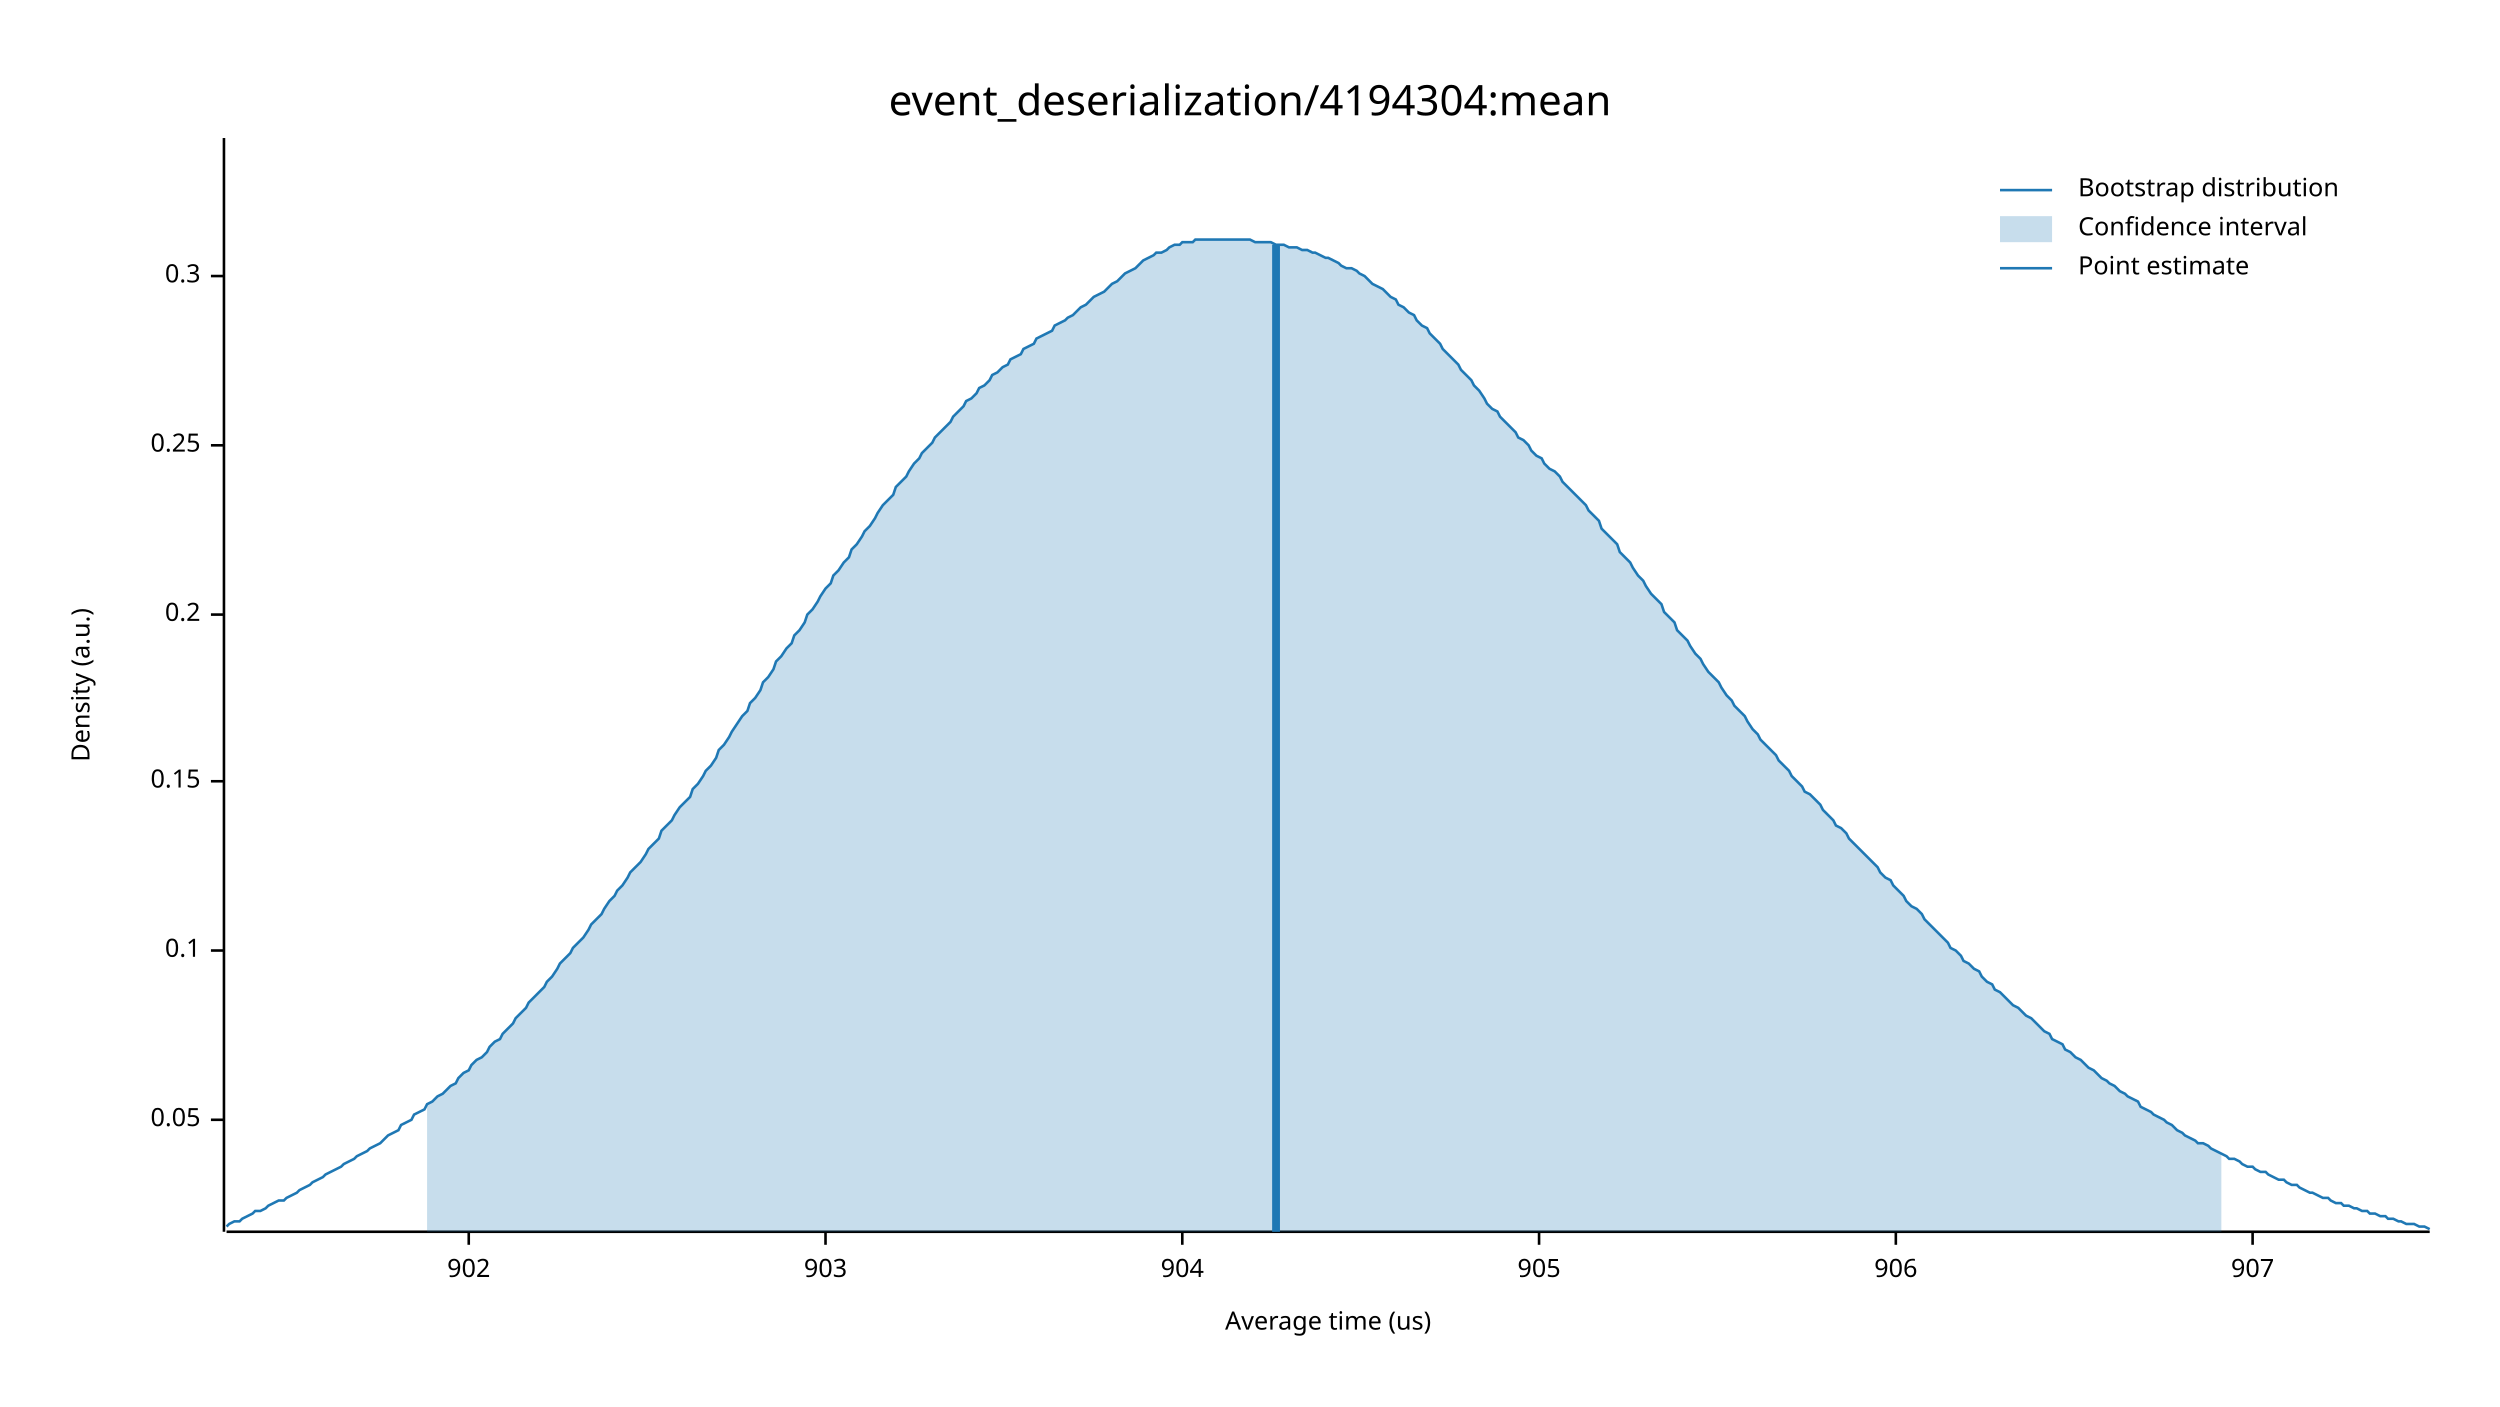
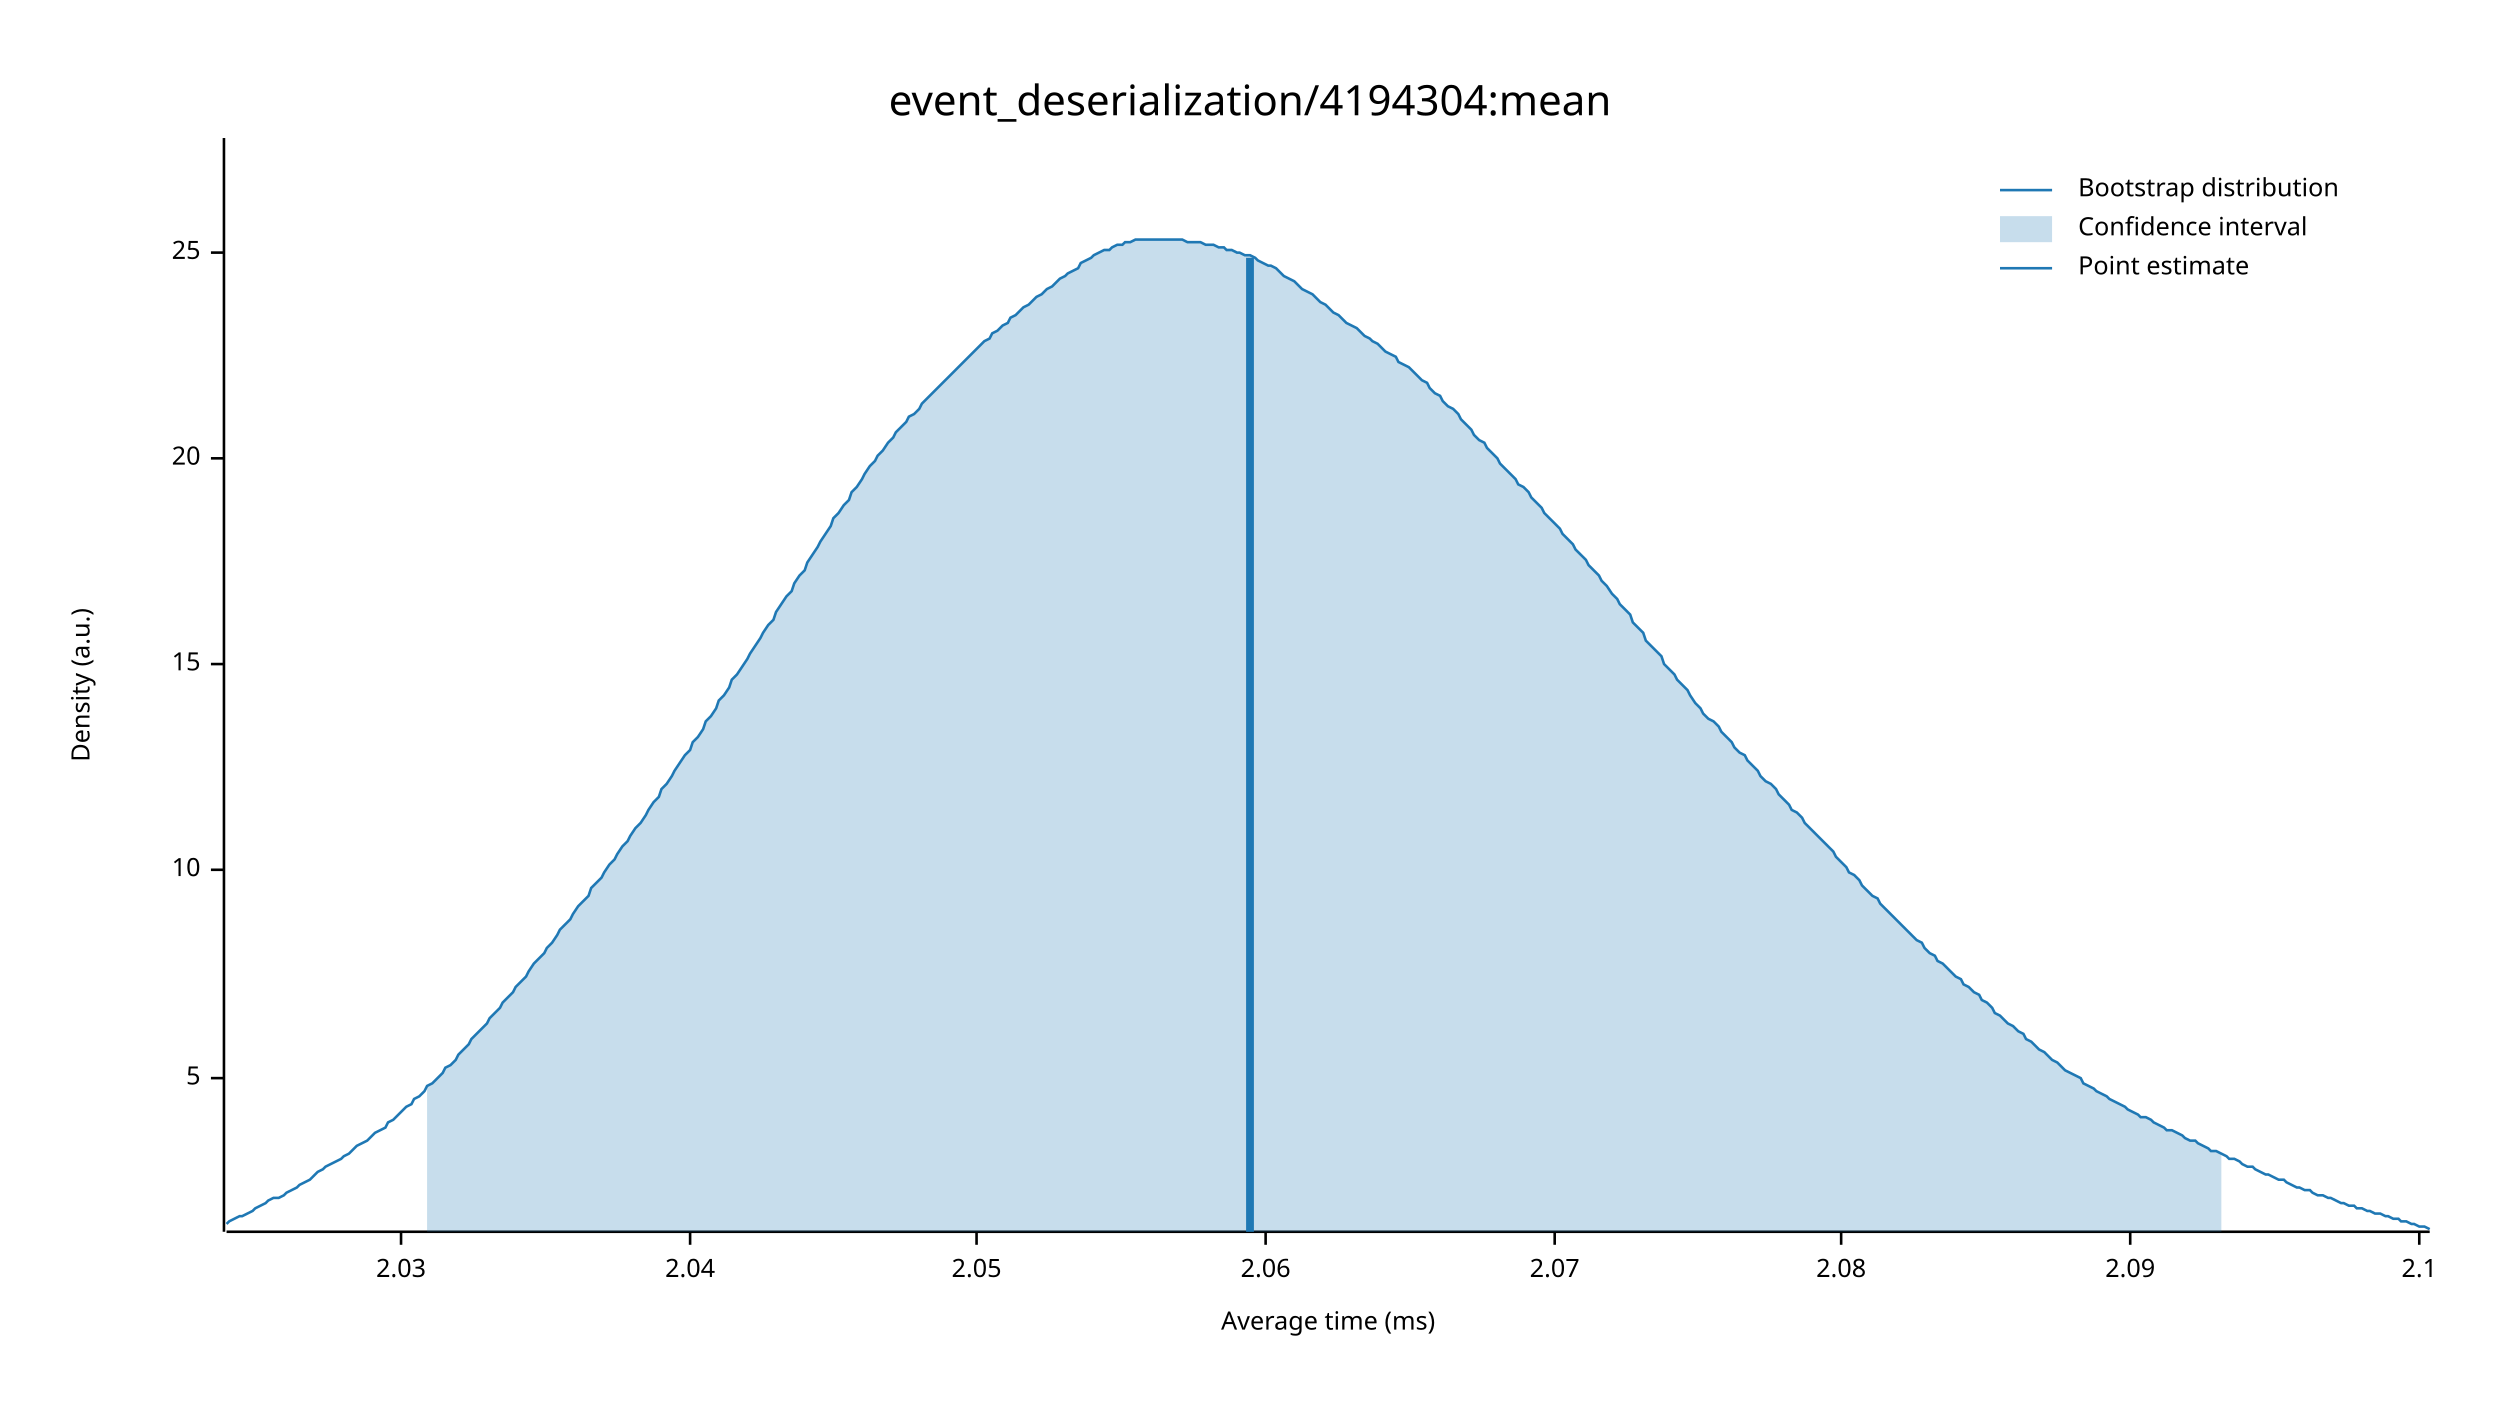
<svg xmlns="http://www.w3.org/2000/svg" width="960" height="540" viewBox="0 0 960 540">
  <text x="480" y="32" dy="0.76em" text-anchor="middle" font-family="sans-serif" font-size="16.129" opacity="1" fill="#000000">
event_deserialization/4194304:mean
</text>
  <text x="27" y="263" dy="0.76em" text-anchor="middle" font-family="sans-serif" font-size="9.677" opacity="1" fill="#000000" transform="rotate(270, 27, 263)">
Density (a.u.)
</text>
  <text x="510" y="513" dy="-0.5ex" text-anchor="middle" font-family="sans-serif" font-size="9.677" opacity="1" fill="#000000">
- Average time (us)
+ Average time (ms)
</text>
  <polyline fill="none" opacity="1" stroke="#000000" stroke-width="1" points="86,53 86,473 " />
-   <text x="77" y="430" dy="0.5ex" text-anchor="end" font-family="sans-serif" font-size="9.677" opacity="1" fill="#000000">
- 0.05
+   <text x="77" y="414" dy="0.5ex" text-anchor="end" font-family="sans-serif" font-size="9.677" opacity="1" fill="#000000">
+ 5
</text>
-   <polyline fill="none" opacity="1" stroke="#000000" stroke-width="1" points="81,430 86,430 " />
-   <text x="77" y="365" dy="0.5ex" text-anchor="end" font-family="sans-serif" font-size="9.677" opacity="1" fill="#000000">
- 0.1
+   <polyline fill="none" opacity="1" stroke="#000000" stroke-width="1" points="81,414 86,414 " />
+   <text x="77" y="334" dy="0.5ex" text-anchor="end" font-family="sans-serif" font-size="9.677" opacity="1" fill="#000000">
+ 10
</text>
-   <polyline fill="none" opacity="1" stroke="#000000" stroke-width="1" points="81,365 86,365 " />
-   <text x="77" y="300" dy="0.5ex" text-anchor="end" font-family="sans-serif" font-size="9.677" opacity="1" fill="#000000">
- 0.15
+   <polyline fill="none" opacity="1" stroke="#000000" stroke-width="1" points="81,334 86,334 " />
+   <text x="77" y="255" dy="0.5ex" text-anchor="end" font-family="sans-serif" font-size="9.677" opacity="1" fill="#000000">
+ 15
</text>
-   <polyline fill="none" opacity="1" stroke="#000000" stroke-width="1" points="81,300 86,300 " />
-   <text x="77" y="236" dy="0.5ex" text-anchor="end" font-family="sans-serif" font-size="9.677" opacity="1" fill="#000000">
- 0.2
+   <polyline fill="none" opacity="1" stroke="#000000" stroke-width="1" points="81,255 86,255 " />
+   <text x="77" y="176" dy="0.5ex" text-anchor="end" font-family="sans-serif" font-size="9.677" opacity="1" fill="#000000">
+ 20
</text>
-   <polyline fill="none" opacity="1" stroke="#000000" stroke-width="1" points="81,236 86,236 " />
-   <text x="77" y="171" dy="0.5ex" text-anchor="end" font-family="sans-serif" font-size="9.677" opacity="1" fill="#000000">
- 0.25
+   <polyline fill="none" opacity="1" stroke="#000000" stroke-width="1" points="81,176 86,176 " />
+   <text x="77" y="97" dy="0.5ex" text-anchor="end" font-family="sans-serif" font-size="9.677" opacity="1" fill="#000000">
+ 25
</text>
-   <polyline fill="none" opacity="1" stroke="#000000" stroke-width="1" points="81,171 86,171 " />
-   <text x="77" y="106" dy="0.5ex" text-anchor="end" font-family="sans-serif" font-size="9.677" opacity="1" fill="#000000">
- 0.3
+   <polyline fill="none" opacity="1" stroke="#000000" stroke-width="1" points="81,97 86,97 " />
+   <polyline fill="none" opacity="1" stroke="#000000" stroke-width="1" points="87,473 933,473 " />
+   <text x="154" y="483" dy="0.76em" text-anchor="middle" font-family="sans-serif" font-size="9.677" opacity="1" fill="#000000">
+ 2.03
</text>
-   <polyline fill="none" opacity="1" stroke="#000000" stroke-width="1" points="81,106 86,106 " />
-   <polyline fill="none" opacity="1" stroke="#000000" stroke-width="1" points="87,473 933,473 " />
-   <text x="180" y="483" dy="0.76em" text-anchor="middle" font-family="sans-serif" font-size="9.677" opacity="1" fill="#000000">
- 902
+   <polyline fill="none" opacity="1" stroke="#000000" stroke-width="1" points="154,473 154,478 " />
+   <text x="265" y="483" dy="0.76em" text-anchor="middle" font-family="sans-serif" font-size="9.677" opacity="1" fill="#000000">
+ 2.04
</text>
-   <polyline fill="none" opacity="1" stroke="#000000" stroke-width="1" points="180,473 180,478 " />
-   <text x="317" y="483" dy="0.76em" text-anchor="middle" font-family="sans-serif" font-size="9.677" opacity="1" fill="#000000">
- 903
+   <polyline fill="none" opacity="1" stroke="#000000" stroke-width="1" points="265,473 265,478 " />
+   <text x="375" y="483" dy="0.76em" text-anchor="middle" font-family="sans-serif" font-size="9.677" opacity="1" fill="#000000">
+ 2.05
</text>
-   <polyline fill="none" opacity="1" stroke="#000000" stroke-width="1" points="317,473 317,478 " />
-   <text x="454" y="483" dy="0.76em" text-anchor="middle" font-family="sans-serif" font-size="9.677" opacity="1" fill="#000000">
- 904
+   <polyline fill="none" opacity="1" stroke="#000000" stroke-width="1" points="375,473 375,478 " />
+   <text x="486" y="483" dy="0.76em" text-anchor="middle" font-family="sans-serif" font-size="9.677" opacity="1" fill="#000000">
+ 2.06
</text>
-   <polyline fill="none" opacity="1" stroke="#000000" stroke-width="1" points="454,473 454,478 " />
-   <text x="591" y="483" dy="0.76em" text-anchor="middle" font-family="sans-serif" font-size="9.677" opacity="1" fill="#000000">
- 905
+   <polyline fill="none" opacity="1" stroke="#000000" stroke-width="1" points="486,473 486,478 " />
+   <text x="597" y="483" dy="0.76em" text-anchor="middle" font-family="sans-serif" font-size="9.677" opacity="1" fill="#000000">
+ 2.07
</text>
-   <polyline fill="none" opacity="1" stroke="#000000" stroke-width="1" points="591,473 591,478 " />
-   <text x="728" y="483" dy="0.76em" text-anchor="middle" font-family="sans-serif" font-size="9.677" opacity="1" fill="#000000">
- 906
+   <polyline fill="none" opacity="1" stroke="#000000" stroke-width="1" points="597,473 597,478 " />
+   <text x="707" y="483" dy="0.76em" text-anchor="middle" font-family="sans-serif" font-size="9.677" opacity="1" fill="#000000">
+ 2.08
</text>
-   <polyline fill="none" opacity="1" stroke="#000000" stroke-width="1" points="728,473 728,478 " />
-   <text x="865" y="483" dy="0.76em" text-anchor="middle" font-family="sans-serif" font-size="9.677" opacity="1" fill="#000000">
- 907
+   <polyline fill="none" opacity="1" stroke="#000000" stroke-width="1" points="707,473 707,478 " />
+   <text x="818" y="483" dy="0.76em" text-anchor="middle" font-family="sans-serif" font-size="9.677" opacity="1" fill="#000000">
+ 2.09
</text>
-   <polyline fill="none" opacity="1" stroke="#000000" stroke-width="1" points="865,473 865,478 " />
-   <polyline fill="none" opacity="1" stroke="#1F78B4" stroke-width="1" points="87,471 88,470 90,469 92,469 93,468 95,467 97,466 98,465 100,465 102,464 103,463 105,462 107,461 109,461 110,460 112,459 114,458 115,457 117,456 119,455 120,454 122,453 124,452 125,451 127,450 129,449 131,448 132,447 134,446 136,445 137,444 139,443 141,442 142,441 144,440 146,439 148,437 149,436 151,435 153,434 154,432 156,431 158,430 159,428 161,427 163,426 164,424 166,423 168,421 170,420 171,419 173,417 175,416 176,414 178,412 180,411 181,409 183,407 185,406 187,404 188,402 190,400 192,399 193,397 195,395 197,393 198,391 200,389 202,387 203,385 205,383 207,381 209,379 210,377 212,375 214,372 215,370 217,368 219,366 220,364 222,362 224,360 226,357 227,355 229,353 231,351 232,349 234,346 236,344 237,342 239,340 241,337 242,335 244,333 246,331 248,328 249,326 251,324 253,322 254,319 256,317 258,315 259,313 261,310 263,308 265,306 266,303 268,301 270,298 271,296 273,294 275,291 276,288 278,286 280,283 281,281 283,278 285,275 287,273 288,270 290,268 292,265 293,262 295,260 297,257 298,254 300,252 302,249 304,247 305,244 307,242 309,239 310,236 312,234 314,231 315,229 317,226 319,224 320,221 322,219 324,216 326,214 327,211 329,209 331,206 332,204 334,202 336,199 337,197 339,194 341,192 343,190 344,187 346,185 348,183 349,181 351,178 353,176 354,174 356,172 358,170 359,168 361,166 363,164 365,162 366,160 368,158 370,156 371,154 373,153 375,151 376,149 378,148 380,146 381,144 383,143 385,141 387,140 388,138 390,137 392,136 393,134 395,133 397,132 398,130 400,129 402,128 404,127 405,125 407,124 409,123 410,122 412,121 414,119 415,118 417,117 419,115 420,114 422,113 424,112 426,110 427,109 429,108 431,106 432,105 434,104 436,103 437,102 439,100 441,99 443,98 444,97 446,97 448,96 449,95 451,94 453,94 454,93 456,93 458,93 459,92 461,92 463,92 465,92 466,92 468,92 470,92 471,92 473,92 475,92 476,92 478,92 480,92 482,93 483,93 485,93 487,93 488,93 490,94 492,94 493,94 495,95 497,95 498,95 500,96 502,96 504,97 505,97 507,98 509,99 510,99 512,100 514,101 515,102 517,103 519,103 521,104 522,105 524,106 526,108 527,109 529,110 531,111 532,112 534,114 536,115 537,117 539,118 541,120 543,121 544,123 546,125 548,126 549,128 551,130 553,132 554,134 556,136 558,138 560,140 561,142 563,144 565,146 566,148 568,150 570,153 571,155 573,157 575,158 576,160 578,162 580,164 582,166 583,168 585,169 587,171 588,173 590,175 592,176 593,178 595,180 597,181 599,183 600,185 602,187 604,189 605,190 607,192 609,194 610,196 612,198 614,200 615,203 617,205 619,207 621,209 622,212 624,214 626,216 627,218 629,221 631,223 632,225 634,228 636,230 638,232 639,235 641,237 643,239 644,242 646,244 648,246 649,248 651,251 653,253 654,255 656,258 658,260 660,262 661,264 663,267 665,269 666,271 668,273 670,275 671,277 673,280 675,282 676,284 678,286 680,288 682,290 683,292 685,294 687,296 688,298 690,300 692,302 693,304 695,305 697,307 699,309 700,311 702,313 704,315 705,317 707,318 709,320 710,322 712,324 714,326 715,327 717,329 719,331 721,333 722,335 724,337 726,338 727,340 729,342 731,344 732,346 734,348 736,349 738,351 739,353 741,355 743,357 744,358 746,360 748,362 749,364 751,365 753,367 754,369 756,370 758,372 760,373 761,375 763,377 765,378 766,380 768,381 770,383 771,384 773,386 775,387 777,389 778,390 780,391 782,393 783,394 785,396 787,397 788,399 790,400 792,401 793,403 795,404 797,406 799,407 800,408 802,410 804,411 805,412 807,414 809,415 810,416 812,417 814,419 816,420 817,421 819,422 821,423 822,425 824,426 826,427 827,428 829,429 831,430 832,431 834,432 836,434 838,435 839,436 841,437 843,438 844,439 846,439 848,440 849,441 851,442 853,443 855,444 856,445 858,445 860,446 861,447 863,448 865,448 866,449 868,450 870,450 871,451 873,452 875,453 877,453 878,454 880,455 882,455 883,456 885,457 887,458 888,458 890,459 892,460 894,460 895,461 897,462 899,462 900,463 902,463 904,464 905,464 907,465 909,465 910,466 912,466 914,467 916,467 917,468 919,468 921,469 922,469 924,470 926,470 927,470 929,471 931,471 933,472 " />
-   <polygon opacity="0.25" fill="#1F78B4" points="164,424 166,423 168,421 170,420 171,419 173,417 175,416 176,414 178,412 180,411 181,409 183,407 185,406 187,404 188,402 190,400 192,399 193,397 195,395 197,393 198,391 200,389 202,387 203,385 205,383 207,381 209,379 210,377 212,375 214,372 215,370 217,368 219,366 220,364 222,362 224,360 226,357 227,355 229,353 231,351 232,349 234,346 236,344 237,342 239,340 241,337 242,335 244,333 246,331 248,328 249,326 251,324 253,322 254,319 256,317 258,315 259,313 261,310 263,308 265,306 266,303 268,301 270,298 271,296 273,294 275,291 276,288 278,286 280,283 281,281 283,278 285,275 287,273 288,270 290,268 292,265 293,262 295,260 297,257 298,254 300,252 302,249 304,247 305,244 307,242 309,239 310,236 312,234 314,231 315,229 317,226 319,224 320,221 322,219 324,216 326,214 327,211 329,209 331,206 332,204 334,202 336,199 337,197 339,194 341,192 343,190 344,187 346,185 348,183 349,181 351,178 353,176 354,174 356,172 358,170 359,168 361,166 363,164 365,162 366,160 368,158 370,156 371,154 373,153 375,151 376,149 378,148 380,146 381,144 383,143 385,141 387,140 388,138 390,137 392,136 393,134 395,133 397,132 398,130 400,129 402,128 404,127 405,125 407,124 409,123 410,122 412,121 414,119 415,118 417,117 419,115 420,114 422,113 424,112 426,110 427,109 429,108 431,106 432,105 434,104 436,103 437,102 439,100 441,99 443,98 444,97 446,97 448,96 449,95 451,94 453,94 454,93 456,93 458,93 459,92 461,92 463,92 465,92 466,92 468,92 470,92 471,92 473,92 475,92 476,92 478,92 480,92 482,93 483,93 485,93 487,93 488,93 490,94 492,94 493,94 495,95 497,95 498,95 500,96 502,96 504,97 505,97 507,98 509,99 510,99 512,100 514,101 515,102 517,103 519,103 521,104 522,105 524,106 526,108 527,109 529,110 531,111 532,112 534,114 536,115 537,117 539,118 541,120 543,121 544,123 546,125 548,126 549,128 551,130 553,132 554,134 556,136 558,138 560,140 561,142 563,144 565,146 566,148 568,150 570,153 571,155 573,157 575,158 576,160 578,162 580,164 582,166 583,168 585,169 587,171 588,173 590,175 592,176 593,178 595,180 597,181 599,183 600,185 602,187 604,189 605,190 607,192 609,194 610,196 612,198 614,200 615,203 617,205 619,207 621,209 622,212 624,214 626,216 627,218 629,221 631,223 632,225 634,228 636,230 638,232 639,235 641,237 643,239 644,242 646,244 648,246 649,248 651,251 653,253 654,255 656,258 658,260 660,262 661,264 663,267 665,269 666,271 668,273 670,275 671,277 673,280 675,282 676,284 678,286 680,288 682,290 683,292 685,294 687,296 688,298 690,300 692,302 693,304 695,305 697,307 699,309 700,311 702,313 704,315 705,317 707,318 709,320 710,322 712,324 714,326 715,327 717,329 719,331 721,333 722,335 724,337 726,338 727,340 729,342 731,344 732,346 734,348 736,349 738,351 739,353 741,355 743,357 744,358 746,360 748,362 749,364 751,365 753,367 754,369 756,370 758,372 760,373 761,375 763,377 765,378 766,380 768,381 770,383 771,384 773,386 775,387 777,389 778,390 780,391 782,393 783,394 785,396 787,397 788,399 790,400 792,401 793,403 795,404 797,406 799,407 800,408 802,410 804,411 805,412 807,414 809,415 810,416 812,417 814,419 816,420 817,421 819,422 821,423 822,425 824,426 826,427 827,428 829,429 831,430 832,431 834,432 836,434 838,435 839,436 841,437 843,438 844,439 846,439 848,440 849,441 851,442 853,443 853,473 164,473 " />
-   <polyline fill="none" opacity="1" stroke="#1F78B4" stroke-width="3" points="490,473 490,94 " />
+   <polyline fill="none" opacity="1" stroke="#000000" stroke-width="1" points="818,473 818,478 " />
+   <text x="929" y="483" dy="0.76em" text-anchor="middle" font-family="sans-serif" font-size="9.677" opacity="1" fill="#000000">
+ 2.1
+ </text>
+   <polyline fill="none" opacity="1" stroke="#000000" stroke-width="1" points="929,473 929,478 " />
+   <polyline fill="none" opacity="1" stroke="#1F78B4" stroke-width="1" points="87,470 88,469 90,468 92,467 93,467 95,466 97,465 98,464 100,463 102,462 103,461 105,460 107,460 109,459 110,458 112,457 114,456 115,455 117,454 119,453 120,452 122,450 124,449 125,448 127,447 129,446 131,445 132,444 134,443 136,441 137,440 139,439 141,438 142,437 144,435 146,434 148,433 149,431 151,430 153,428 154,427 156,425 158,424 159,422 161,421 163,419 164,417 166,416 168,414 170,412 171,410 173,409 175,407 176,405 178,403 180,401 181,399 183,397 185,395 187,393 188,391 190,389 192,387 193,385 195,383 197,381 198,379 200,377 202,375 203,373 205,370 207,368 209,366 210,364 212,362 214,359 215,357 217,355 219,353 220,351 222,348 224,346 226,344 227,341 229,339 231,337 232,335 234,332 236,330 237,328 239,325 241,323 242,321 244,318 246,316 248,313 249,311 251,308 253,306 254,303 256,301 258,298 259,296 261,293 263,290 265,288 266,285 268,283 270,280 271,277 273,275 275,272 276,269 278,267 280,264 281,261 283,259 285,256 287,253 288,251 290,248 292,245 293,243 295,240 297,238 298,235 300,232 302,229 304,227 305,224 307,221 309,219 310,216 312,213 314,210 315,208 317,205 319,202 320,199 322,197 324,194 326,192 327,189 329,187 331,184 332,182 334,179 336,177 337,175 339,173 341,170 343,168 344,166 346,164 348,162 349,160 351,159 353,157 354,155 356,153 358,151 359,150 361,148 363,146 365,144 366,143 368,141 370,139 371,138 373,136 375,134 376,133 378,131 380,130 381,128 383,127 385,125 387,124 388,122 390,121 392,119 393,118 395,117 397,115 398,114 400,113 402,111 404,110 405,109 407,107 409,106 410,105 412,104 414,103 415,101 417,100 419,99 420,98 422,97 424,96 426,96 427,95 429,94 431,94 432,93 434,93 436,92 437,92 439,92 441,92 443,92 444,92 446,92 448,92 449,92 451,92 453,92 454,92 456,93 458,93 459,93 461,93 463,94 465,94 466,94 468,95 470,95 471,96 473,96 475,97 476,97 478,98 480,98 482,99 483,100 485,101 487,102 488,102 490,103 492,105 493,106 495,107 497,108 498,109 500,111 502,112 504,113 505,114 507,116 509,117 510,118 512,120 514,121 515,122 517,124 519,125 521,126 522,127 524,129 526,130 527,131 529,132 531,134 532,135 534,136 536,137 537,139 539,140 541,141 543,143 544,144 546,146 548,147 549,149 551,151 553,152 554,154 556,156 558,157 560,159 561,161 563,163 565,165 566,167 568,169 570,170 571,172 573,174 575,176 576,178 578,180 580,182 582,184 583,186 585,187 587,189 588,191 590,193 592,195 593,197 595,199 597,201 599,203 600,205 602,207 604,209 605,211 607,213 609,215 610,217 612,219 614,221 615,223 617,225 619,228 621,230 622,232 624,234 626,236 627,239 629,241 631,243 632,246 634,248 636,250 638,252 639,255 641,257 643,259 644,261 646,263 648,265 649,267 651,270 653,272 654,274 656,276 658,277 660,279 661,281 663,283 665,285 666,287 668,289 670,290 671,292 673,294 675,296 676,298 678,300 680,301 682,303 683,305 685,307 687,309 688,311 690,312 692,314 693,316 695,318 697,320 699,322 700,323 702,325 704,327 705,329 707,331 709,333 710,335 712,336 714,338 715,340 717,342 719,344 721,345 722,347 724,349 726,351 727,352 729,354 731,356 732,357 734,359 736,361 738,362 739,364 741,366 743,367 744,369 746,370 748,372 749,373 751,375 753,376 754,378 756,379 758,381 760,382 761,384 763,385 765,387 766,389 768,390 770,392 771,393 773,394 775,396 777,397 778,399 780,400 782,402 783,403 785,404 787,406 788,407 790,408 792,410 793,411 795,412 797,413 799,414 800,416 802,417 804,418 805,419 807,420 809,421 810,422 812,423 814,424 816,425 817,426 819,427 821,428 822,429 824,429 826,430 827,431 829,432 831,433 832,434 834,434 836,435 838,436 839,437 841,438 843,438 844,439 846,440 848,441 849,442 851,442 853,443 855,444 856,445 858,445 860,446 861,447 863,448 865,448 866,449 868,450 870,451 871,451 873,452 875,453 877,453 878,454 880,455 882,456 883,456 885,457 887,457 888,458 890,459 892,459 894,460 895,460 897,461 899,462 900,462 902,463 904,463 905,464 907,464 909,465 910,465 912,466 914,466 916,467 917,467 919,468 921,468 922,469 924,469 926,470 927,470 929,471 931,471 933,472 " />
+   <polygon opacity="0.25" fill="#1F78B4" points="164,417 166,416 168,414 170,412 171,410 173,409 175,407 176,405 178,403 180,401 181,399 183,397 185,395 187,393 188,391 190,389 192,387 193,385 195,383 197,381 198,379 200,377 202,375 203,373 205,370 207,368 209,366 210,364 212,362 214,359 215,357 217,355 219,353 220,351 222,348 224,346 226,344 227,341 229,339 231,337 232,335 234,332 236,330 237,328 239,325 241,323 242,321 244,318 246,316 248,313 249,311 251,308 253,306 254,303 256,301 258,298 259,296 261,293 263,290 265,288 266,285 268,283 270,280 271,277 273,275 275,272 276,269 278,267 280,264 281,261 283,259 285,256 287,253 288,251 290,248 292,245 293,243 295,240 297,238 298,235 300,232 302,229 304,227 305,224 307,221 309,219 310,216 312,213 314,210 315,208 317,205 319,202 320,199 322,197 324,194 326,192 327,189 329,187 331,184 332,182 334,179 336,177 337,175 339,173 341,170 343,168 344,166 346,164 348,162 349,160 351,159 353,157 354,155 356,153 358,151 359,150 361,148 363,146 365,144 366,143 368,141 370,139 371,138 373,136 375,134 376,133 378,131 380,130 381,128 383,127 385,125 387,124 388,122 390,121 392,119 393,118 395,117 397,115 398,114 400,113 402,111 404,110 405,109 407,107 409,106 410,105 412,104 414,103 415,101 417,100 419,99 420,98 422,97 424,96 426,96 427,95 429,94 431,94 432,93 434,93 436,92 437,92 439,92 441,92 443,92 444,92 446,92 448,92 449,92 451,92 453,92 454,92 456,93 458,93 459,93 461,93 463,94 465,94 466,94 468,95 470,95 471,96 473,96 475,97 476,97 478,98 480,98 482,99 483,100 485,101 487,102 488,102 490,103 492,105 493,106 495,107 497,108 498,109 500,111 502,112 504,113 505,114 507,116 509,117 510,118 512,120 514,121 515,122 517,124 519,125 521,126 522,127 524,129 526,130 527,131 529,132 531,134 532,135 534,136 536,137 537,139 539,140 541,141 543,143 544,144 546,146 548,147 549,149 551,151 553,152 554,154 556,156 558,157 560,159 561,161 563,163 565,165 566,167 568,169 570,170 571,172 573,174 575,176 576,178 578,180 580,182 582,184 583,186 585,187 587,189 588,191 590,193 592,195 593,197 595,199 597,201 599,203 600,205 602,207 604,209 605,211 607,213 609,215 610,217 612,219 614,221 615,223 617,225 619,228 621,230 622,232 624,234 626,236 627,239 629,241 631,243 632,246 634,248 636,250 638,252 639,255 641,257 643,259 644,261 646,263 648,265 649,267 651,270 653,272 654,274 656,276 658,277 660,279 661,281 663,283 665,285 666,287 668,289 670,290 671,292 673,294 675,296 676,298 678,300 680,301 682,303 683,305 685,307 687,309 688,311 690,312 692,314 693,316 695,318 697,320 699,322 700,323 702,325 704,327 705,329 707,331 709,333 710,335 712,336 714,338 715,340 717,342 719,344 721,345 722,347 724,349 726,351 727,352 729,354 731,356 732,357 734,359 736,361 738,362 739,364 741,366 743,367 744,369 746,370 748,372 749,373 751,375 753,376 754,378 756,379 758,381 760,382 761,384 763,385 765,387 766,389 768,390 770,392 771,393 773,394 775,396 777,397 778,399 780,400 782,402 783,403 785,404 787,406 788,407 790,408 792,410 793,411 795,412 797,413 799,414 800,416 802,417 804,418 805,419 807,420 809,421 810,422 812,423 814,424 816,425 817,426 819,427 821,428 822,429 824,429 826,430 827,431 829,432 831,433 832,434 834,434 836,435 838,436 839,437 841,438 843,438 844,439 846,440 848,441 849,442 851,442 853,443 853,473 164,473 " />
+   <polyline fill="none" opacity="1" stroke="#1F78B4" stroke-width="3" points="480,473 480,99 " />
  <text x="798" y="68" dy="0.76em" text-anchor="start" font-family="sans-serif" font-size="9.677" opacity="1" fill="#000000">
Bootstrap distribution
</text>
  <text x="798" y="83" dy="0.76em" text-anchor="start" font-family="sans-serif" font-size="9.677" opacity="1" fill="#000000">
Confidence interval
</text>
  <text x="798" y="98" dy="0.76em" text-anchor="start" font-family="sans-serif" font-size="9.677" opacity="1" fill="#000000">
Point estimate
</text>
  <polyline fill="none" opacity="1" stroke="#1F78B4" stroke-width="1" points="768,73 788,73 " />
  <rect x="768" y="83" width="20" height="10" opacity="0.25" fill="#1F78B4" stroke="none" />
  <polyline fill="none" opacity="1" stroke="#1F78B4" stroke-width="1" points="768,103 788,103 " />
</svg>
